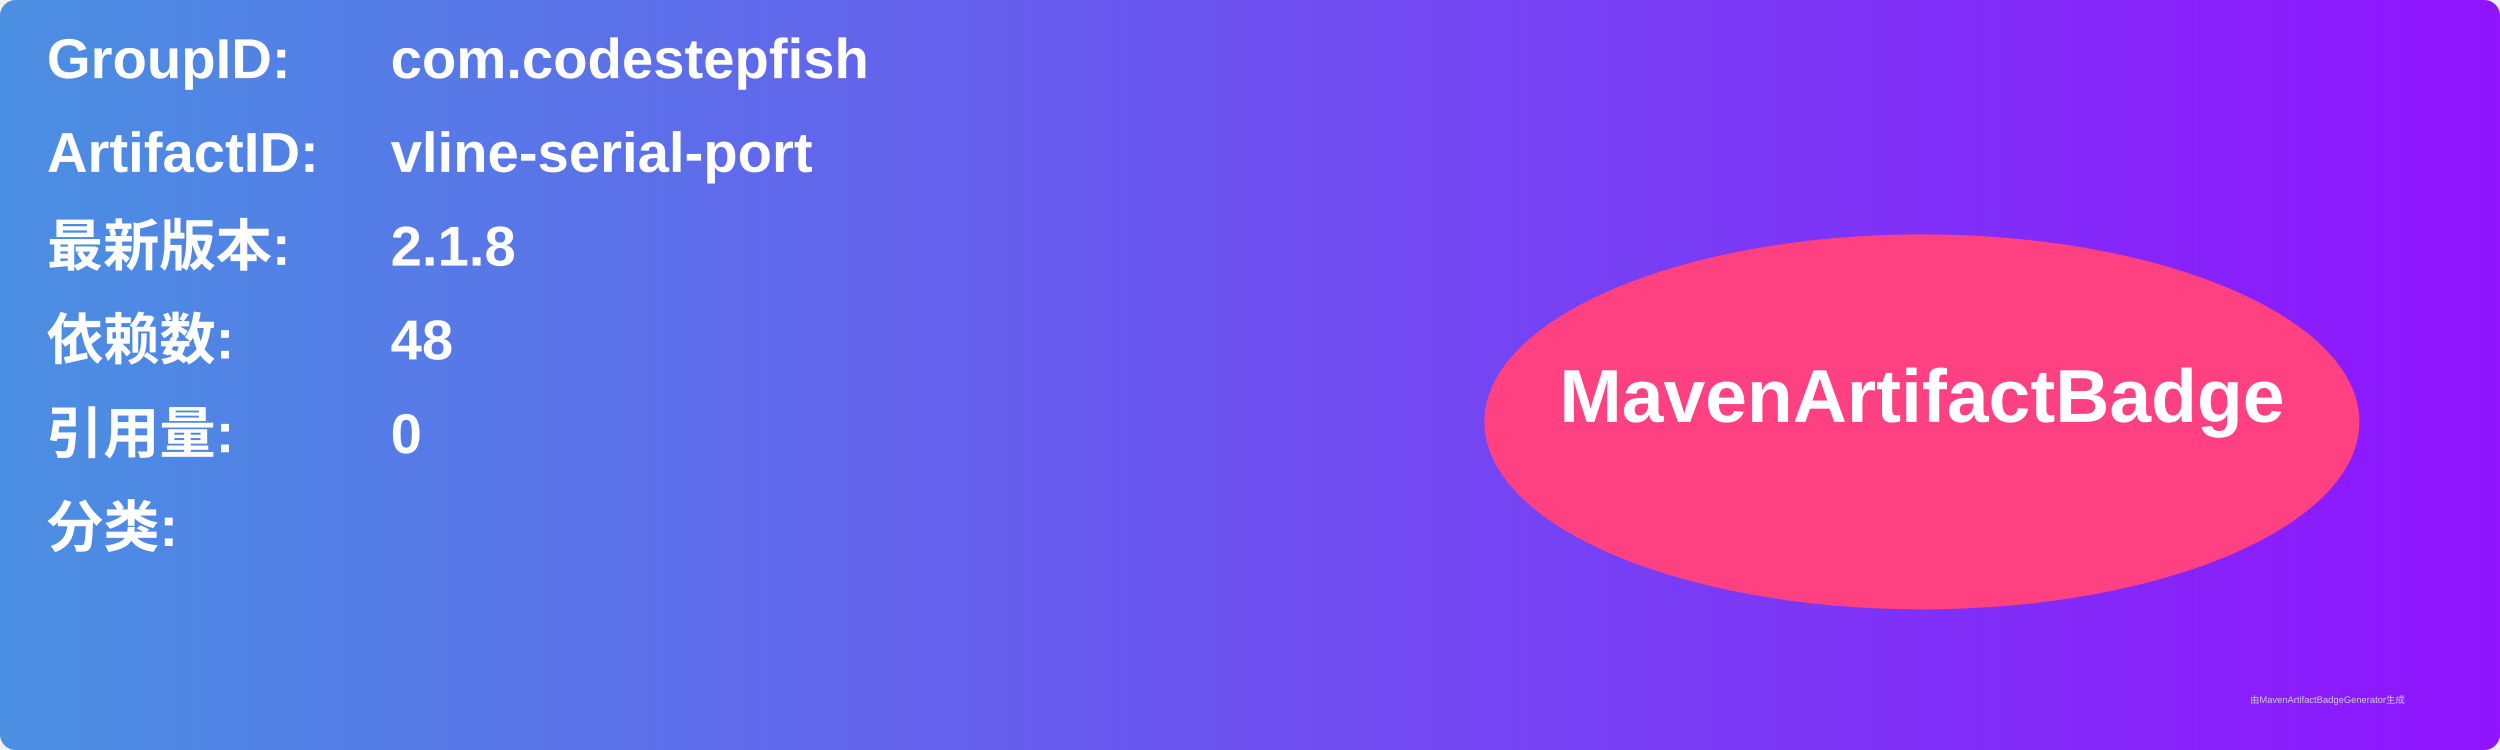
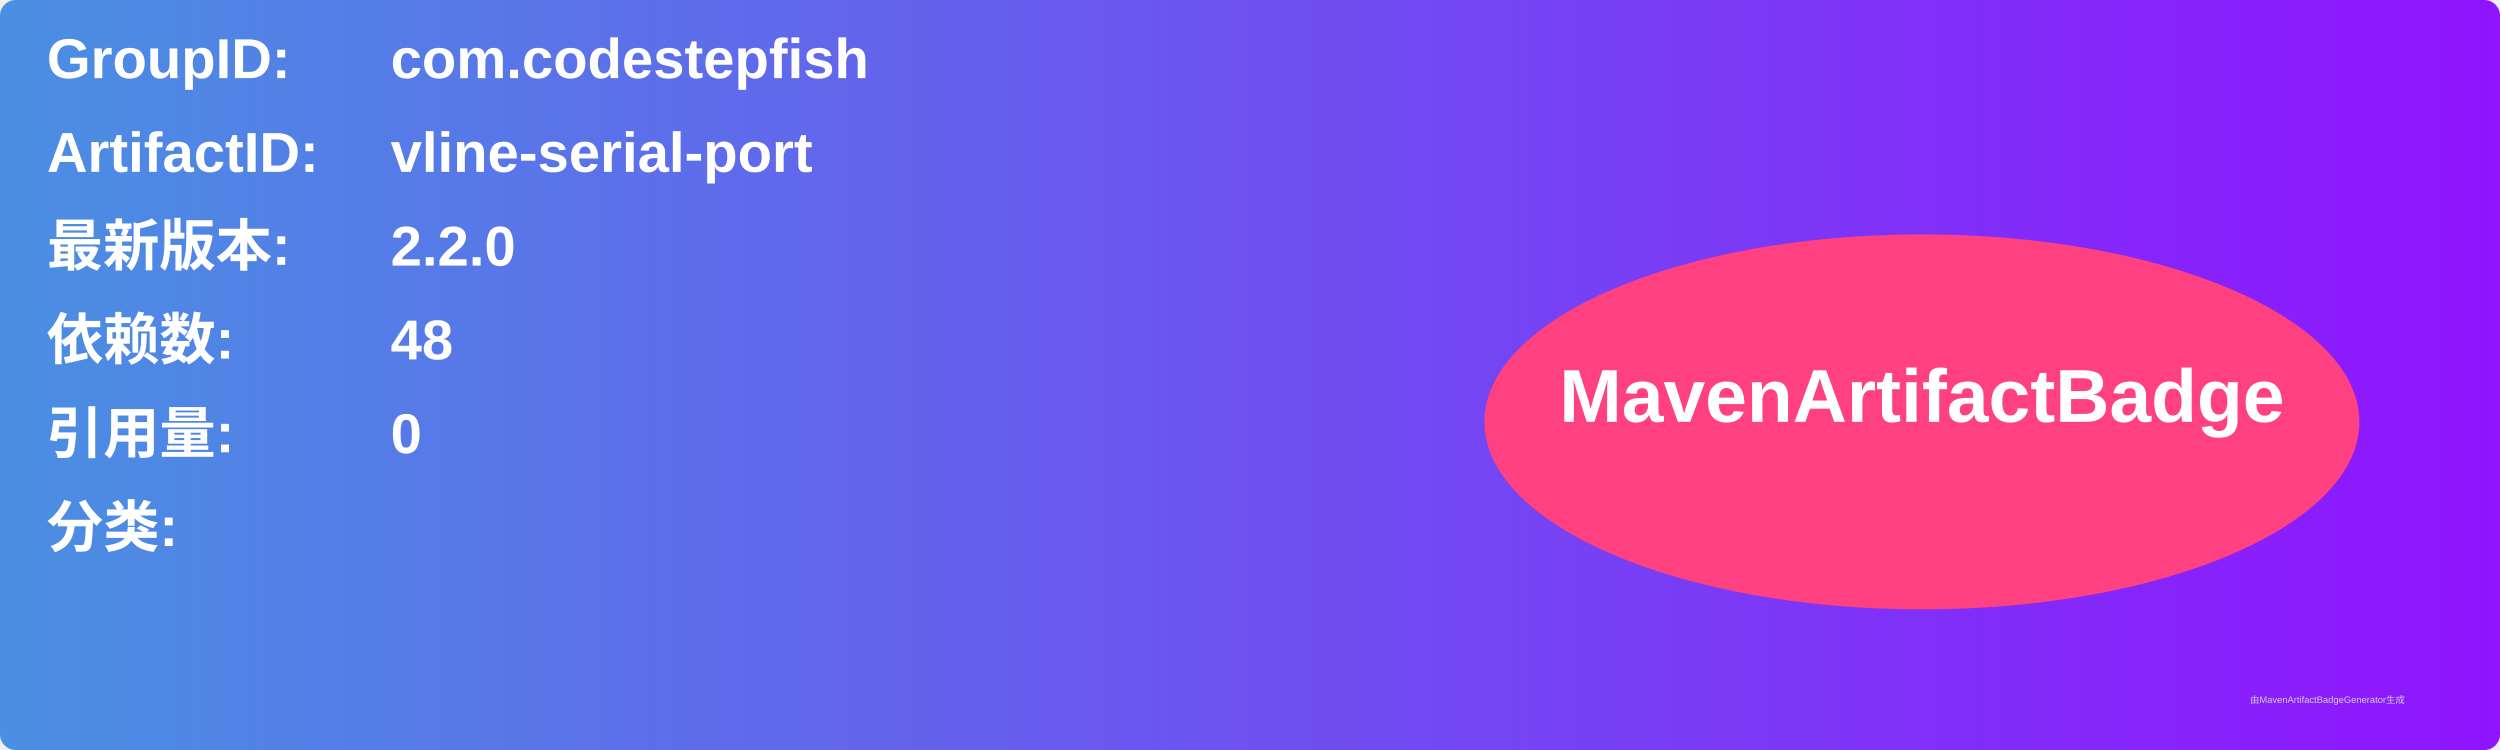
<svg xmlns="http://www.w3.org/2000/svg" width="800" height="240" viewBox="0 0 800 240">
  <linearGradient id="grad" x1="0%" y1="0%" x2="100%" y2="0%">
    <stop offset="0%" stop-color="#4a90e2" />
    <stop offset="100%" stop-color="#9013fe" />
  </linearGradient>
  <rect width="100%" height="100%" rx="5" ry="5" fill="url(#grad)" />
  <g transform="translate(15, 15)">
    <text x="0" y="10" font-family="Arial" font-size="18" fill="white" font-weight="bold" width="260">GroupID:</text>
    <text x="110" y="10" font-family="Arial" font-size="18" fill="white" font-weight="bold" width="460">com.codestepfish</text>
    <text x="0" y="40" font-family="Arial" font-size="18" fill="white" font-weight="bold" width="260">ArtifactID:</text>
    <text x="110" y="40" font-family="Arial" font-size="18" fill="white" font-weight="bold" width="460">vline-serial-port</text>
    <text x="0" y="70" font-family="Arial" font-size="18" fill="white" font-weight="bold">最新版本:</text>
    <text x="110" y="70" font-family="Arial" font-size="18" fill="white" font-weight="bold">
-       <tspan font-weight="bold">2.1.8</tspan>
+       <tspan font-weight="bold">2.2.0</tspan>
    </text>
    <text x="0" y="100" font-family="Arial" font-size="18" fill="white" font-weight="bold">依赖数: </text>
    <text x="110" y="100" font-family="Arial" font-size="18" fill="white">
      <tspan font-weight="bold">48</tspan>
    </text>
    <text x="0" y="130" font-family="Arial" font-size="18" fill="white" font-weight="bold">引用量: </text>
    <text x="110" y="130" font-family="Arial" font-size="18" fill="white">
      <tspan font-weight="bold">0</tspan>
    </text>
    <text x="0" y="160" font-family="Arial" font-size="18" fill="white" font-weight="bold">分类:</text>
    <text x="10" y="190" font-family="Arial" font-size="10" fill="white">
      <tspan font-weight="bold" />
    </text>
    <ellipse cx="600" cy="120" rx="140" ry="60" fill="#ff4081" />
    <text x="600" y="120" text-anchor="middle" font-family="Arial" font-size="24" fill="white" font-weight="bold">MavenArtifactBadge</text>
  </g>
  <text x="720" y="225" font-family="Arial" font-size="3" fill="#d0d0d0">由MavenArtifactBadgeGenerator生成</text>
</svg>
